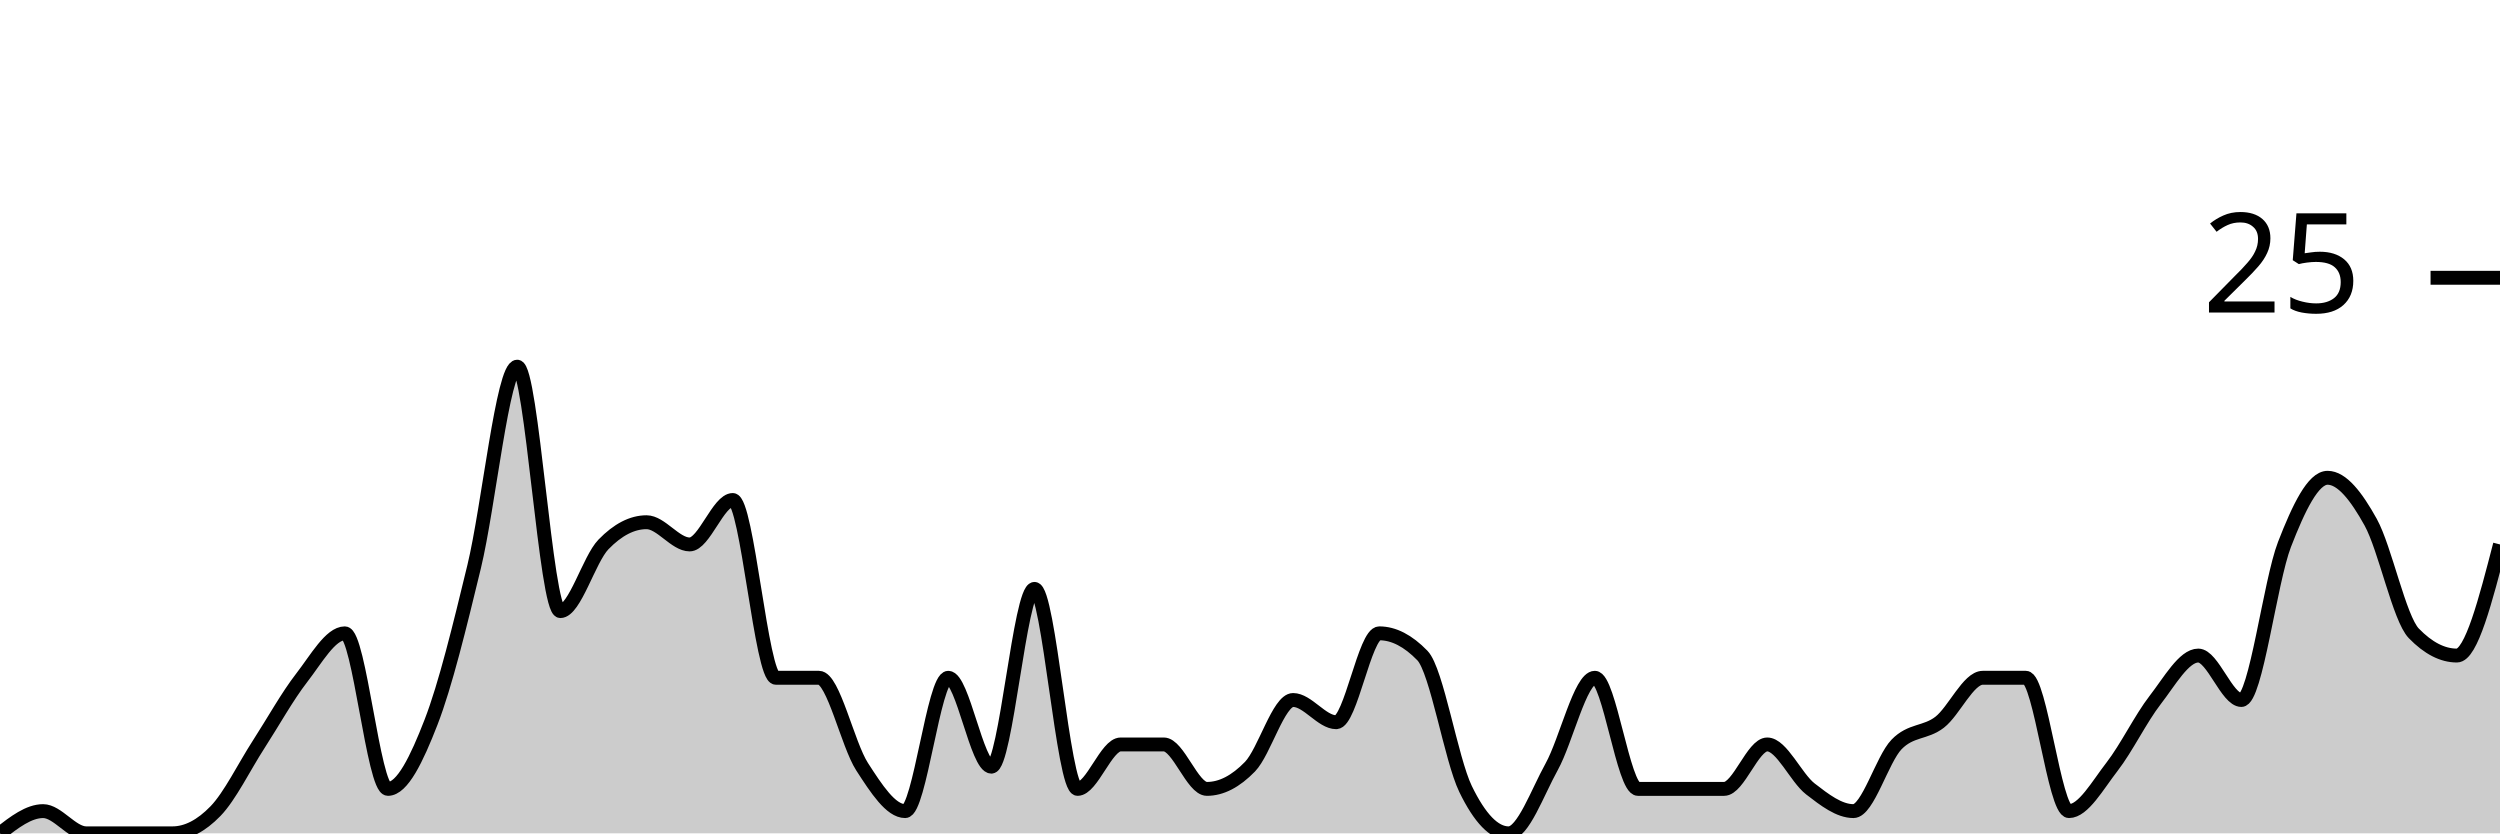
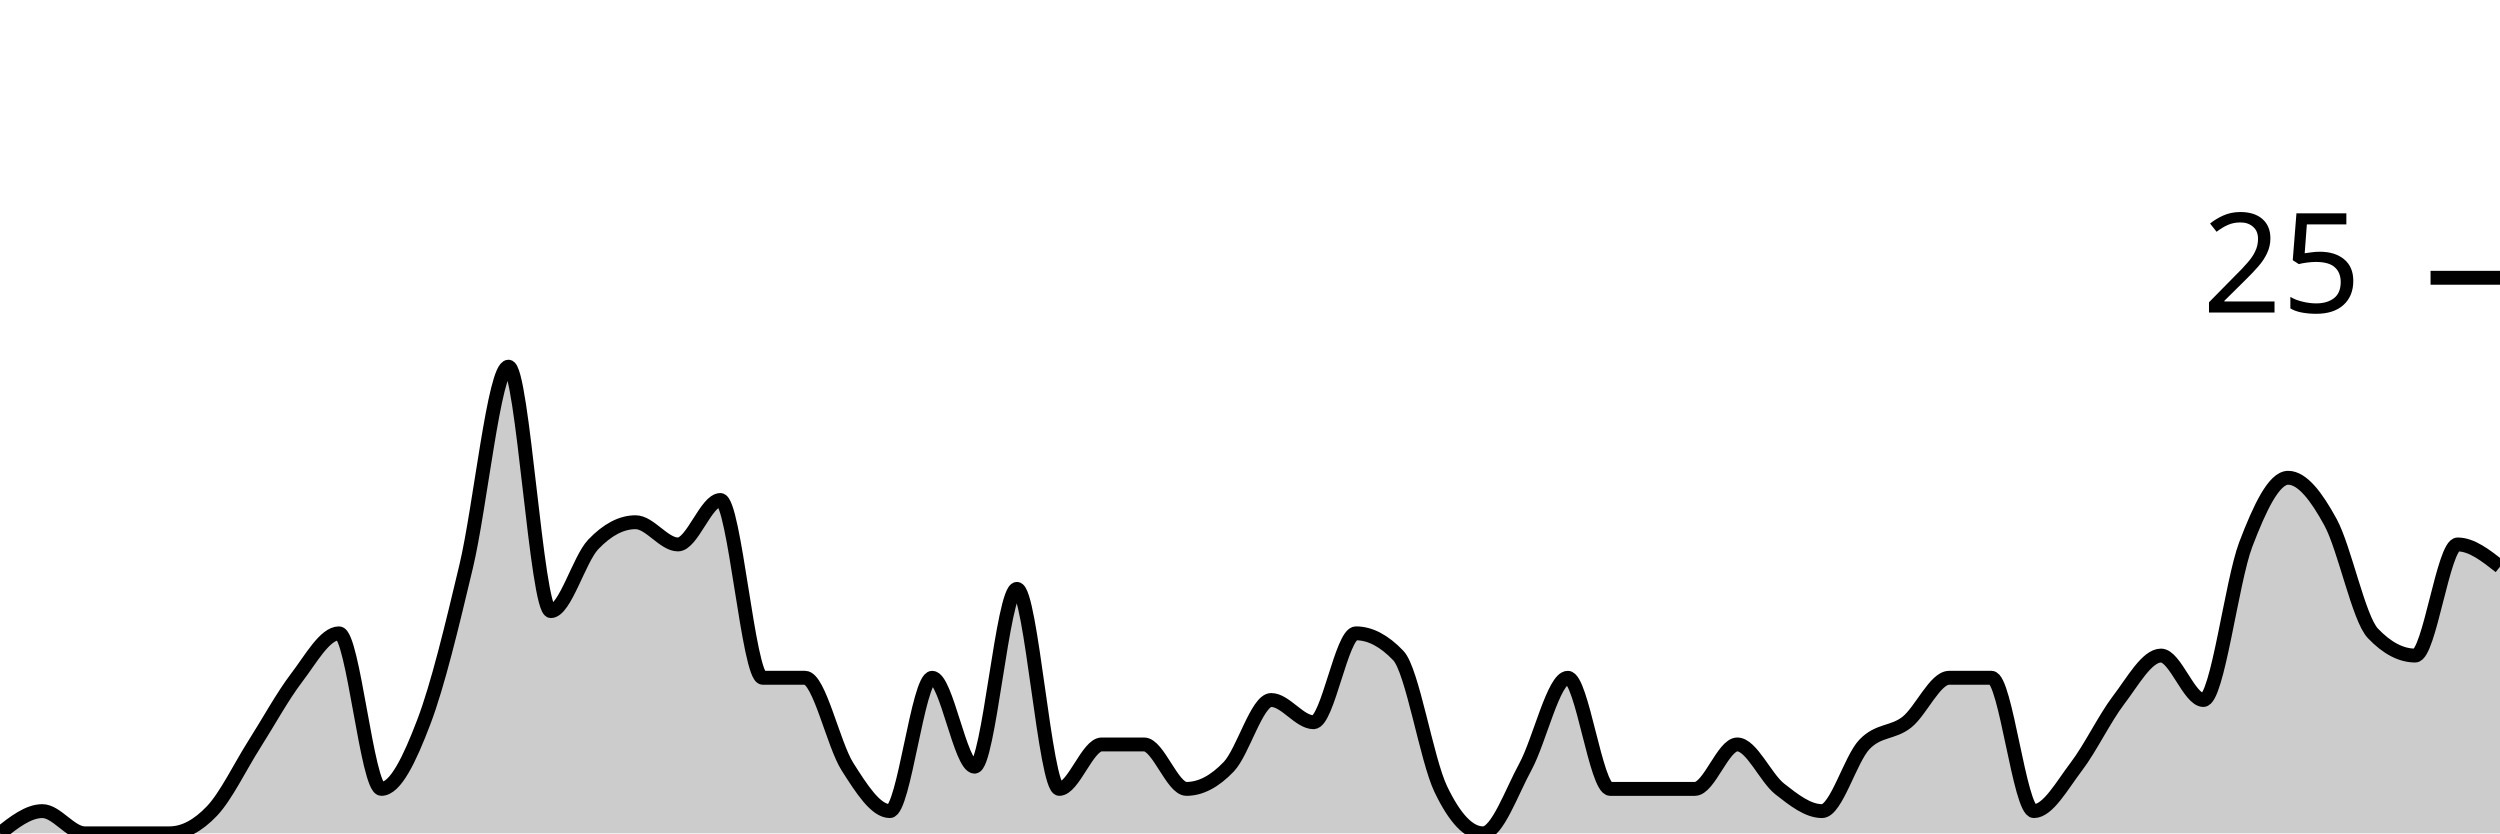
<svg xmlns="http://www.w3.org/2000/svg" viewBox="0 0 180 60">
  <g transform="translate(0,20)">
-     <path class="area" fill="rgba(0, 0, 0, 0.2)" d="M0,40C1.034,39.2,2.069,38.4,3.103,38.4C4.138,38.4,5.172,40,6.207,40C7.241,40,8.276,40,9.31,40C10.345,40,11.379,40,12.414,40C13.448,40,14.483,39.467,15.517,38.4C16.552,37.333,17.586,35.2,18.621,33.6C19.655,32,20.69,30.133,21.724,28.8C22.759,27.467,23.793,25.6,24.828,25.6C25.862,25.6,26.897,36.8,27.931,36.8C28.966,36.8,30,34.667,31.034,32C32.069,29.333,33.103,25.067,34.138,20.8C35.172,16.533,36.207,6.4,37.241,6.4C38.276,6.4,39.31,24,40.345,24C41.379,24,42.414,20.267,43.448,19.2C44.483,18.133,45.517,17.6,46.552,17.6C47.586,17.6,48.621,19.2,49.655,19.2C50.69,19.2,51.724,16,52.759,16C53.793,16,54.828,28.8,55.862,28.8C56.897,28.8,57.931,28.8,58.966,28.8C60,28.8,61.034,33.6,62.069,35.2C63.103,36.8,64.138,38.4,65.172,38.4C66.207,38.4,67.241,28.8,68.276,28.8C69.31,28.8,70.345,35.2,71.379,35.2C72.414,35.2,73.448,22.4,74.483,22.4C75.517,22.4,76.552,36.8,77.586,36.8C78.621,36.8,79.655,33.6,80.69,33.6C81.724,33.6,82.759,33.6,83.793,33.6C84.828,33.6,85.862,36.8,86.897,36.8C87.931,36.8,88.966,36.267,90,35.2C91.034,34.133,92.069,30.4,93.103,30.4C94.138,30.4,95.172,32,96.207,32C97.241,32,98.276,25.6,99.31,25.6C100.345,25.6,101.379,26.133,102.414,27.2C103.448,28.267,104.483,34.667,105.517,36.8C106.552,38.933,107.586,40,108.621,40C109.655,40,110.69,37.067,111.724,35.2C112.759,33.333,113.793,28.8,114.828,28.8C115.862,28.8,116.897,36.8,117.931,36.8C118.966,36.8,120,36.8,121.034,36.8C122.069,36.8,123.103,36.8,124.138,36.8C125.172,36.8,126.207,33.6,127.241,33.6C128.276,33.6,129.31,36,130.345,36.8C131.379,37.6,132.414,38.4,133.448,38.4C134.483,38.4,135.517,34.667,136.552,33.6C137.586,32.533,138.621,32.8,139.655,32C140.69,31.2,141.724,28.8,142.759,28.8C143.793,28.8,144.828,28.8,145.862,28.8C146.897,28.8,147.931,38.4,148.966,38.4C150,38.4,151.034,36.533,152.069,35.2C153.103,33.867,154.138,31.733,155.172,30.4C156.207,29.067,157.241,27.2,158.276,27.2C159.31,27.2,160.345,30.4,161.379,30.4C162.414,30.4,163.448,21.867,164.483,19.2C165.517,16.533,166.552,14.4,167.586,14.4C168.621,14.4,169.655,15.733,170.69,17.6C171.724,19.467,172.759,24.533,173.793,25.6C174.828,26.667,175.862,27.2,176.897,27.2C177.931,27.2,178.966,23.2,180,19.2L180,40C178.966,40,177.931,40,176.897,40C175.862,40,174.828,40,173.793,40C172.759,40,171.724,40,170.69,40C169.655,40,168.621,40,167.586,40C166.552,40,165.517,40,164.483,40C163.448,40,162.414,40,161.379,40C160.345,40,159.31,40,158.276,40C157.241,40,156.207,40,155.172,40C154.138,40,153.103,40,152.069,40C151.034,40,150,40,148.966,40C147.931,40,146.897,40,145.862,40C144.828,40,143.793,40,142.759,40C141.724,40,140.69,40,139.655,40C138.621,40,137.586,40,136.552,40C135.517,40,134.483,40,133.448,40C132.414,40,131.379,40,130.345,40C129.31,40,128.276,40,127.241,40C126.207,40,125.172,40,124.138,40C123.103,40,122.069,40,121.034,40C120,40,118.966,40,117.931,40C116.897,40,115.862,40,114.828,40C113.793,40,112.759,40,111.724,40C110.69,40,109.655,40,108.621,40C107.586,40,106.552,40,105.517,40C104.483,40,103.448,40,102.414,40C101.379,40,100.345,40,99.31,40C98.276,40,97.241,40,96.207,40C95.172,40,94.138,40,93.103,40C92.069,40,91.034,40,90,40C88.966,40,87.931,40,86.897,40C85.862,40,84.828,40,83.793,40C82.759,40,81.724,40,80.69,40C79.655,40,78.621,40,77.586,40C76.552,40,75.517,40,74.483,40C73.448,40,72.414,40,71.379,40C70.345,40,69.31,40,68.276,40C67.241,40,66.207,40,65.172,40C64.138,40,63.103,40,62.069,40C61.034,40,60,40,58.966,40C57.931,40,56.897,40,55.862,40C54.828,40,53.793,40,52.759,40C51.724,40,50.69,40,49.655,40C48.621,40,47.586,40,46.552,40C45.517,40,44.483,40,43.448,40C42.414,40,41.379,40,40.345,40C39.31,40,38.276,40,37.241,40C36.207,40,35.172,40,34.138,40C33.103,40,32.069,40,31.034,40C30,40,28.966,40,27.931,40C26.897,40,25.862,40,24.828,40C23.793,40,22.759,40,21.724,40C20.69,40,19.655,40,18.621,40C17.586,40,16.552,40,15.517,40C14.483,40,13.448,40,12.414,40C11.379,40,10.345,40,9.31,40C8.276,40,7.241,40,6.207,40C5.172,40,4.138,40,3.103,40C2.069,40,1.034,40,0,40Z" />
-     <path class="line" stroke="black" fill="none" d="M0,40C1.034,39.2,2.069,38.4,3.103,38.4C4.138,38.4,5.172,40,6.207,40C7.241,40,8.276,40,9.31,40C10.345,40,11.379,40,12.414,40C13.448,40,14.483,39.467,15.517,38.4C16.552,37.333,17.586,35.2,18.621,33.6C19.655,32,20.69,30.133,21.724,28.8C22.759,27.467,23.793,25.6,24.828,25.6C25.862,25.6,26.897,36.8,27.931,36.8C28.966,36.8,30,34.667,31.034,32C32.069,29.333,33.103,25.067,34.138,20.8C35.172,16.533,36.207,6.4,37.241,6.4C38.276,6.4,39.31,24,40.345,24C41.379,24,42.414,20.267,43.448,19.2C44.483,18.133,45.517,17.6,46.552,17.6C47.586,17.6,48.621,19.2,49.655,19.2C50.69,19.2,51.724,16,52.759,16C53.793,16,54.828,28.8,55.862,28.8C56.897,28.8,57.931,28.8,58.966,28.8C60,28.8,61.034,33.6,62.069,35.2C63.103,36.8,64.138,38.4,65.172,38.4C66.207,38.4,67.241,28.8,68.276,28.8C69.31,28.8,70.345,35.2,71.379,35.2C72.414,35.2,73.448,22.4,74.483,22.4C75.517,22.4,76.552,36.8,77.586,36.8C78.621,36.8,79.655,33.6,80.69,33.6C81.724,33.6,82.759,33.6,83.793,33.6C84.828,33.6,85.862,36.8,86.897,36.8C87.931,36.8,88.966,36.267,90,35.2C91.034,34.133,92.069,30.4,93.103,30.4C94.138,30.4,95.172,32,96.207,32C97.241,32,98.276,25.6,99.31,25.6C100.345,25.6,101.379,26.133,102.414,27.2C103.448,28.267,104.483,34.667,105.517,36.8C106.552,38.933,107.586,40,108.621,40C109.655,40,110.69,37.067,111.724,35.2C112.759,33.333,113.793,28.8,114.828,28.8C115.862,28.8,116.897,36.8,117.931,36.8C118.966,36.8,120,36.8,121.034,36.8C122.069,36.8,123.103,36.8,124.138,36.8C125.172,36.8,126.207,33.6,127.241,33.6C128.276,33.6,129.31,36,130.345,36.8C131.379,37.6,132.414,38.4,133.448,38.4C134.483,38.4,135.517,34.667,136.552,33.6C137.586,32.533,138.621,32.8,139.655,32C140.69,31.2,141.724,28.8,142.759,28.8C143.793,28.8,144.828,28.8,145.862,28.8C146.897,28.8,147.931,38.4,148.966,38.4C150,38.4,151.034,36.533,152.069,35.2C153.103,33.867,154.138,31.733,155.172,30.4C156.207,29.067,157.241,27.2,158.276,27.2C159.31,27.2,160.345,30.4,161.379,30.4C162.414,30.4,163.448,21.867,164.483,19.2C165.517,16.533,166.552,14.4,167.586,14.4C168.621,14.4,169.655,15.733,170.69,17.6C171.724,19.467,172.759,24.533,173.793,25.6C174.828,26.667,175.862,27.2,176.897,27.2C177.931,27.2,178.966,23.2,180,19.2" />
+     <path class="area" fill="rgba(0, 0, 0, 0.2)" d="M0,40C1.017,39.2,2.034,38.4,3.051,38.4C4.068,38.4,5.085,40,6.102,40C7.119,40,8.136,40,9.153,40C10.169,40,11.186,40,12.203,40C13.22,40,14.237,39.467,15.254,38.4C16.271,37.333,17.288,35.2,18.305,33.6C19.322,32,20.339,30.133,21.356,28.8C22.373,27.467,23.39,25.6,24.407,25.6C25.424,25.6,26.441,36.8,27.458,36.8C28.475,36.8,29.492,34.667,30.508,32C31.525,29.333,32.542,25.067,33.559,20.8C34.576,16.533,35.593,6.4,36.61,6.4C37.627,6.4,38.644,24,39.661,24C40.678,24,41.695,20.267,42.712,19.2C43.729,18.133,44.746,17.6,45.763,17.6C46.78,17.6,47.797,19.2,48.814,19.2C49.831,19.2,50.847,16,51.864,16C52.881,16,53.898,28.8,54.915,28.8C55.932,28.8,56.949,28.8,57.966,28.8C58.983,28.8,60,33.6,61.017,35.2C62.034,36.8,63.051,38.4,64.068,38.4C65.085,38.4,66.102,28.8,67.119,28.8C68.136,28.8,69.153,35.2,70.169,35.2C71.186,35.2,72.203,22.4,73.22,22.4C74.237,22.4,75.254,36.8,76.271,36.8C77.288,36.8,78.305,33.6,79.322,33.6C80.339,33.6,81.356,33.6,82.373,33.6C83.39,33.6,84.407,36.8,85.424,36.8C86.441,36.8,87.458,36.267,88.475,35.2C89.492,34.133,90.508,30.4,91.525,30.4C92.542,30.4,93.559,32,94.576,32C95.593,32,96.61,25.6,97.627,25.6C98.644,25.6,99.661,26.133,100.678,27.2C101.695,28.267,102.712,34.667,103.729,36.8C104.746,38.933,105.763,40,106.78,40C107.797,40,108.814,37.067,109.831,35.2C110.847,33.333,111.864,28.8,112.881,28.8C113.898,28.8,114.915,36.8,115.932,36.8C116.949,36.8,117.966,36.8,118.983,36.8C120,36.8,121.017,36.8,122.034,36.8C123.051,36.8,124.068,33.6,125.085,33.6C126.102,33.6,127.119,36,128.136,36.8C129.153,37.6,130.169,38.4,131.186,38.4C132.203,38.4,133.22,34.667,134.237,33.6C135.254,32.533,136.271,32.8,137.288,32C138.305,31.2,139.322,28.8,140.339,28.8C141.356,28.8,142.373,28.8,143.39,28.8C144.407,28.8,145.424,38.4,146.441,38.4C147.458,38.4,148.475,36.533,149.492,35.2C150.508,33.867,151.525,31.733,152.542,30.4C153.559,29.067,154.576,27.2,155.593,27.2C156.61,27.2,157.627,30.4,158.644,30.4C159.661,30.4,160.678,21.867,161.695,19.2C162.712,16.533,163.729,14.4,164.746,14.4C165.763,14.4,166.78,15.733,167.797,17.6C168.814,19.467,169.831,24.533,170.847,25.6C171.864,26.667,172.881,27.2,173.898,27.2C174.915,27.2,175.932,19.2,176.949,19.2C177.966,19.2,178.983,20,180,20.8L180,40C178.983,40,177.966,40,176.949,40C175.932,40,174.915,40,173.898,40C172.881,40,171.864,40,170.847,40C169.831,40,168.814,40,167.797,40C166.78,40,165.763,40,164.746,40C163.729,40,162.712,40,161.695,40C160.678,40,159.661,40,158.644,40C157.627,40,156.61,40,155.593,40C154.576,40,153.559,40,152.542,40C151.525,40,150.508,40,149.492,40C148.475,40,147.458,40,146.441,40C145.424,40,144.407,40,143.39,40C142.373,40,141.356,40,140.339,40C139.322,40,138.305,40,137.288,40C136.271,40,135.254,40,134.237,40C133.22,40,132.203,40,131.186,40C130.169,40,129.153,40,128.136,40C127.119,40,126.102,40,125.085,40C124.068,40,123.051,40,122.034,40C121.017,40,120,40,118.983,40C117.966,40,116.949,40,115.932,40C114.915,40,113.898,40,112.881,40C111.864,40,110.847,40,109.831,40C108.814,40,107.797,40,106.78,40C105.763,40,104.746,40,103.729,40C102.712,40,101.695,40,100.678,40C99.661,40,98.644,40,97.627,40C96.61,40,95.593,40,94.576,40C93.559,40,92.542,40,91.525,40C90.508,40,89.492,40,88.475,40C87.458,40,86.441,40,85.424,40C84.407,40,83.39,40,82.373,40C81.356,40,80.339,40,79.322,40C78.305,40,77.288,40,76.271,40C75.254,40,74.237,40,73.22,40C72.203,40,71.186,40,70.169,40C69.153,40,68.136,40,67.119,40C66.102,40,65.085,40,64.068,40C63.051,40,62.034,40,61.017,40C60,40,58.983,40,57.966,40C56.949,40,55.932,40,54.915,40C53.898,40,52.881,40,51.864,40C50.847,40,49.831,40,48.814,40C47.797,40,46.78,40,45.763,40C44.746,40,43.729,40,42.712,40C41.695,40,40.678,40,39.661,40C38.644,40,37.627,40,36.61,40C35.593,40,34.576,40,33.559,40C32.542,40,31.525,40,30.508,40C29.492,40,28.475,40,27.458,40C26.441,40,25.424,40,24.407,40C23.39,40,22.373,40,21.356,40C20.339,40,19.322,40,18.305,40C17.288,40,16.271,40,15.254,40C14.237,40,13.22,40,12.203,40C11.186,40,10.169,40,9.153,40C8.136,40,7.119,40,6.102,40C5.085,40,4.068,40,3.051,40C2.034,40,1.017,40,0,40Z" />
+     <path class="line" stroke="black" fill="none" d="M0,40C1.017,39.2,2.034,38.4,3.051,38.4C4.068,38.4,5.085,40,6.102,40C7.119,40,8.136,40,9.153,40C10.169,40,11.186,40,12.203,40C13.22,40,14.237,39.467,15.254,38.4C16.271,37.333,17.288,35.2,18.305,33.6C19.322,32,20.339,30.133,21.356,28.8C22.373,27.467,23.39,25.6,24.407,25.6C25.424,25.6,26.441,36.8,27.458,36.8C28.475,36.8,29.492,34.667,30.508,32C31.525,29.333,32.542,25.067,33.559,20.8C34.576,16.533,35.593,6.4,36.61,6.4C37.627,6.4,38.644,24,39.661,24C40.678,24,41.695,20.267,42.712,19.2C43.729,18.133,44.746,17.6,45.763,17.6C46.78,17.6,47.797,19.2,48.814,19.2C49.831,19.2,50.847,16,51.864,16C52.881,16,53.898,28.8,54.915,28.8C55.932,28.8,56.949,28.8,57.966,28.8C58.983,28.8,60,33.6,61.017,35.2C62.034,36.8,63.051,38.4,64.068,38.4C65.085,38.4,66.102,28.8,67.119,28.8C68.136,28.8,69.153,35.2,70.169,35.2C71.186,35.2,72.203,22.4,73.22,22.4C74.237,22.4,75.254,36.8,76.271,36.8C77.288,36.8,78.305,33.6,79.322,33.6C80.339,33.6,81.356,33.6,82.373,33.6C83.39,33.6,84.407,36.8,85.424,36.8C86.441,36.8,87.458,36.267,88.475,35.2C89.492,34.133,90.508,30.4,91.525,30.4C92.542,30.4,93.559,32,94.576,32C95.593,32,96.61,25.6,97.627,25.6C98.644,25.6,99.661,26.133,100.678,27.2C101.695,28.267,102.712,34.667,103.729,36.8C104.746,38.933,105.763,40,106.78,40C107.797,40,108.814,37.067,109.831,35.2C110.847,33.333,111.864,28.8,112.881,28.8C113.898,28.8,114.915,36.8,115.932,36.8C116.949,36.8,117.966,36.8,118.983,36.8C120,36.8,121.017,36.8,122.034,36.8C123.051,36.8,124.068,33.6,125.085,33.6C126.102,33.6,127.119,36,128.136,36.8C129.153,37.6,130.169,38.4,131.186,38.4C132.203,38.4,133.22,34.667,134.237,33.6C135.254,32.533,136.271,32.8,137.288,32C138.305,31.2,139.322,28.8,140.339,28.8C141.356,28.8,142.373,28.8,143.39,28.8C144.407,28.8,145.424,38.4,146.441,38.4C147.458,38.4,148.475,36.533,149.492,35.2C150.508,33.867,151.525,31.733,152.542,30.4C153.559,29.067,154.576,27.2,155.593,27.2C156.61,27.2,157.627,30.4,158.644,30.4C159.661,30.4,160.678,21.867,161.695,19.2C162.712,16.533,163.729,14.4,164.746,14.4C165.763,14.4,166.78,15.733,167.797,17.6C168.814,19.467,169.831,24.533,170.847,25.6C171.864,26.667,172.881,27.2,173.898,27.2C174.915,27.2,175.932,19.2,176.949,19.2C177.966,19.2,178.983,20,180,20.8" />
    <path class="axis-ceiling" stroke-width="1" stroke="black" fill="none" d="M175,0L180,0" />
    <text class="axis-ceiling-label" font-family="sans-serif" text-anchor="end" font-size="10px" x="170" y="2.5">25</text>
  </g>
</svg>
